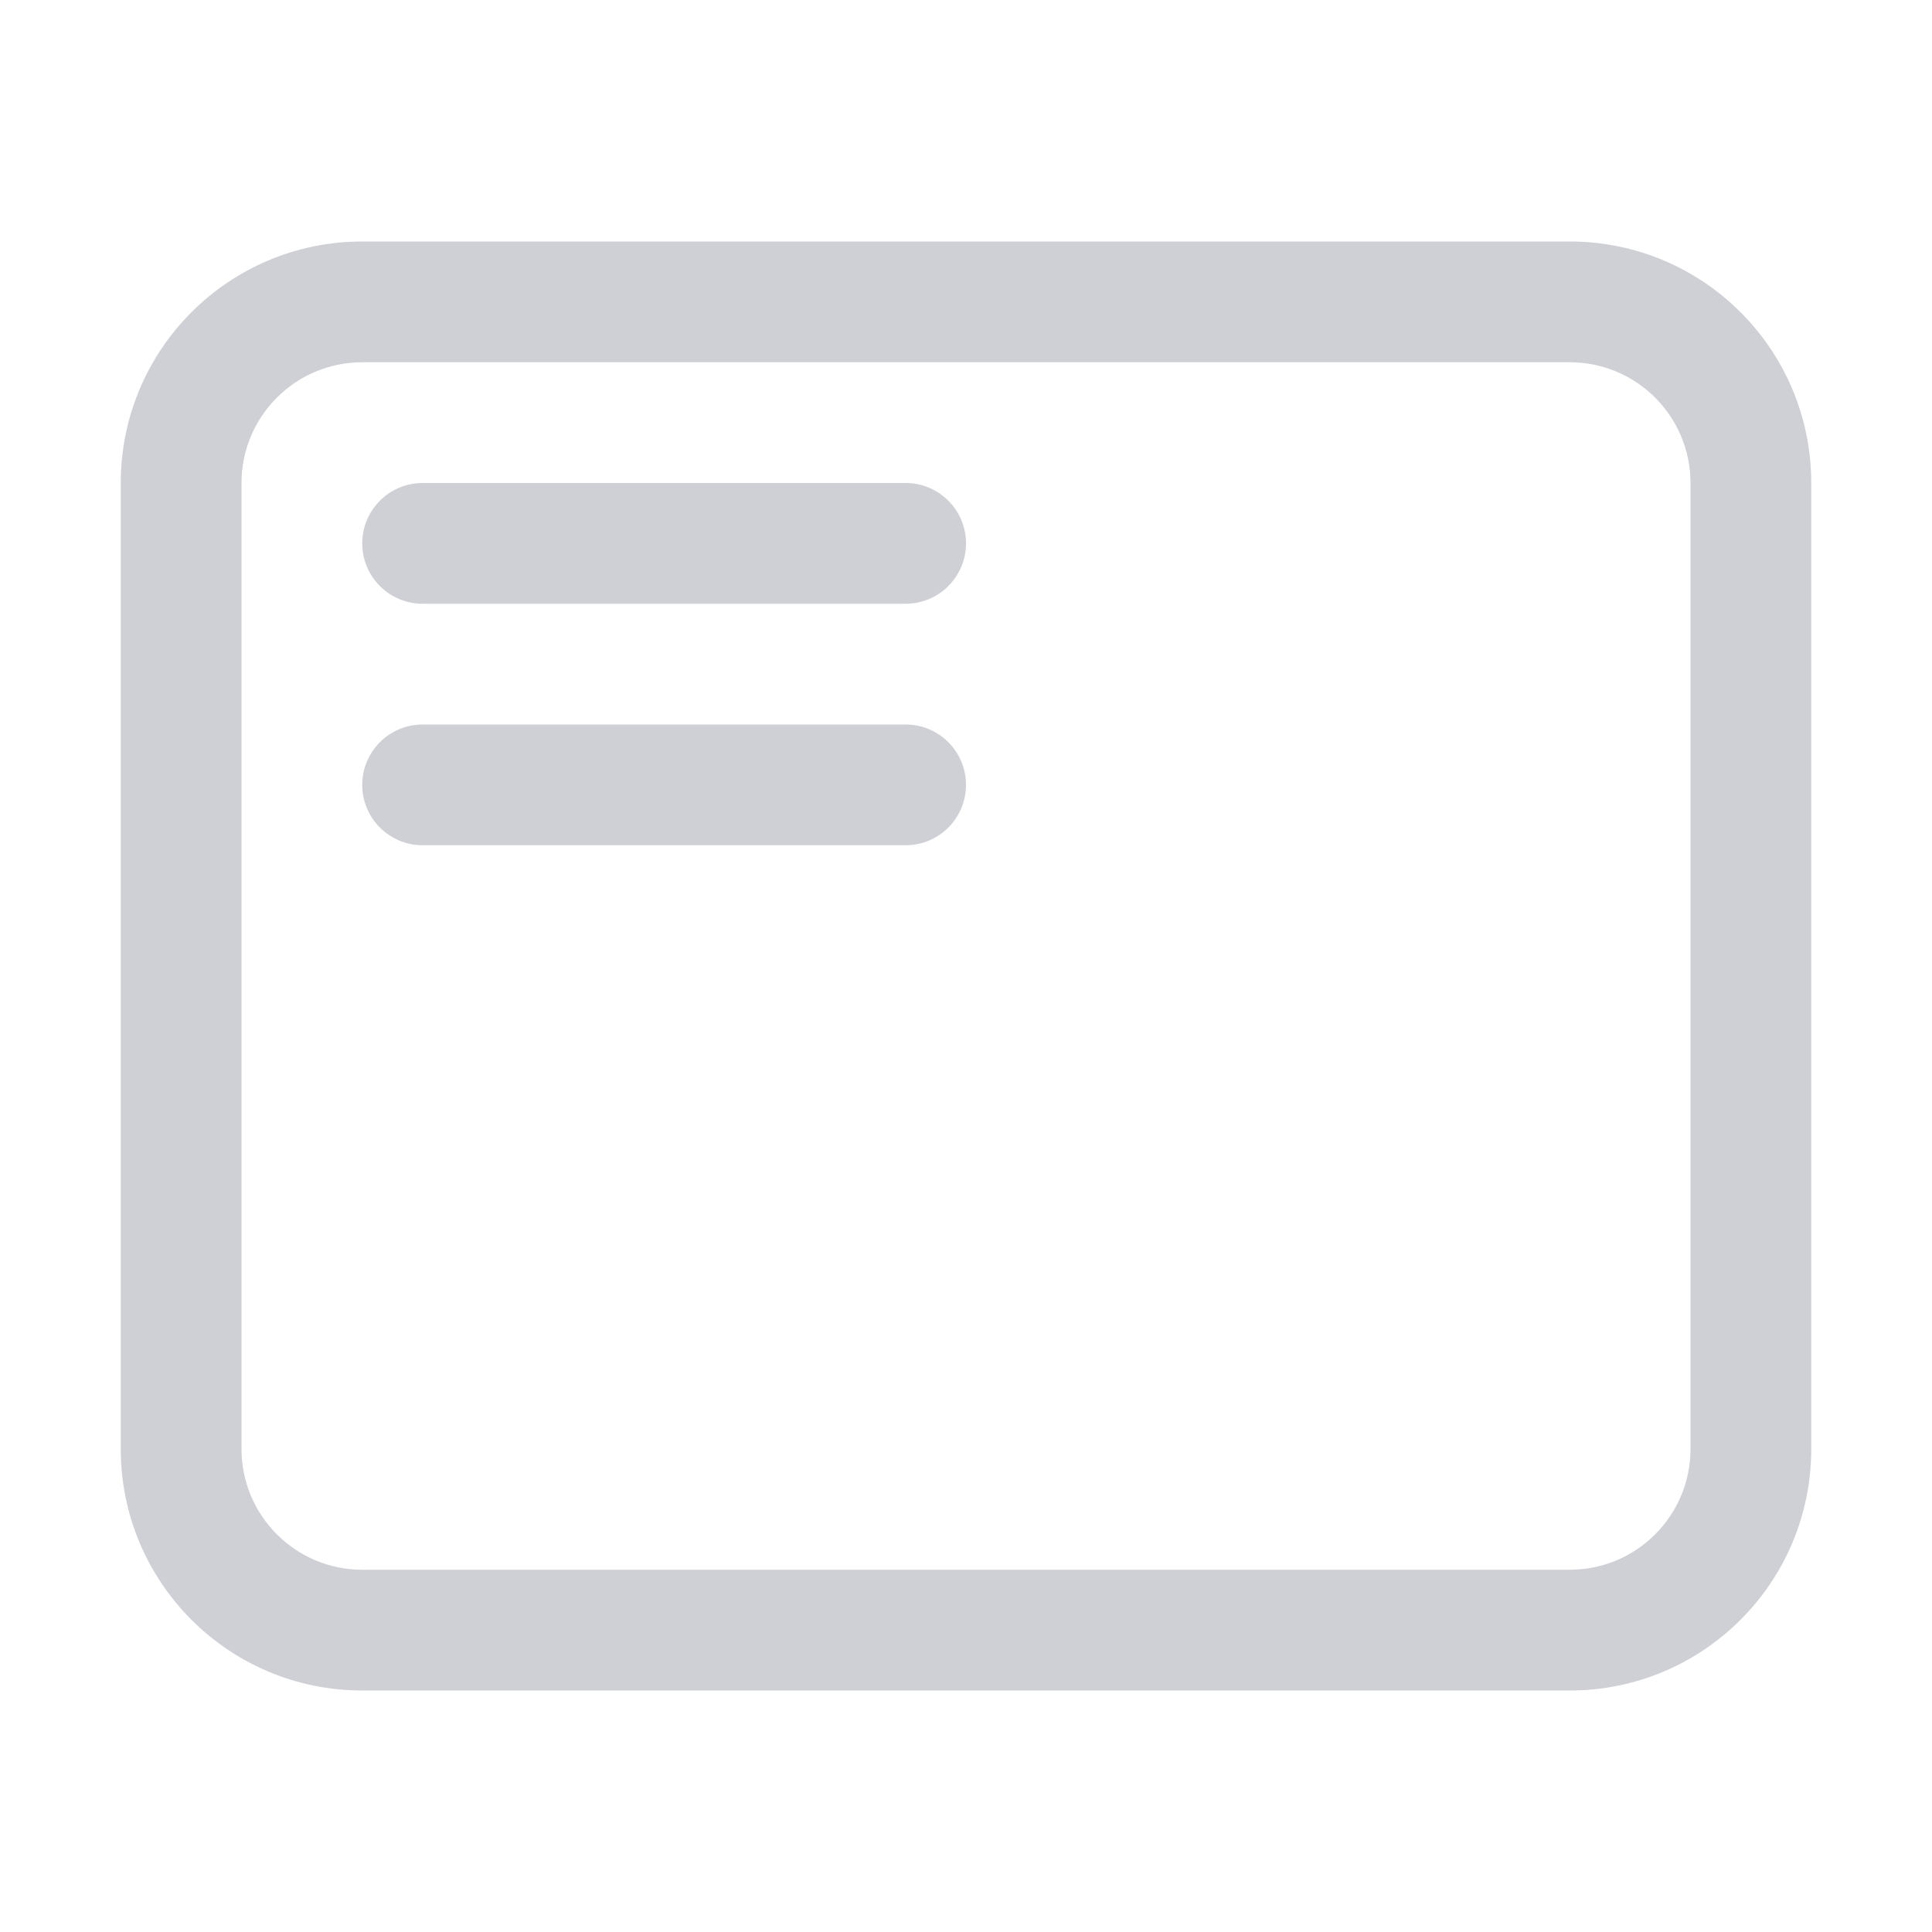
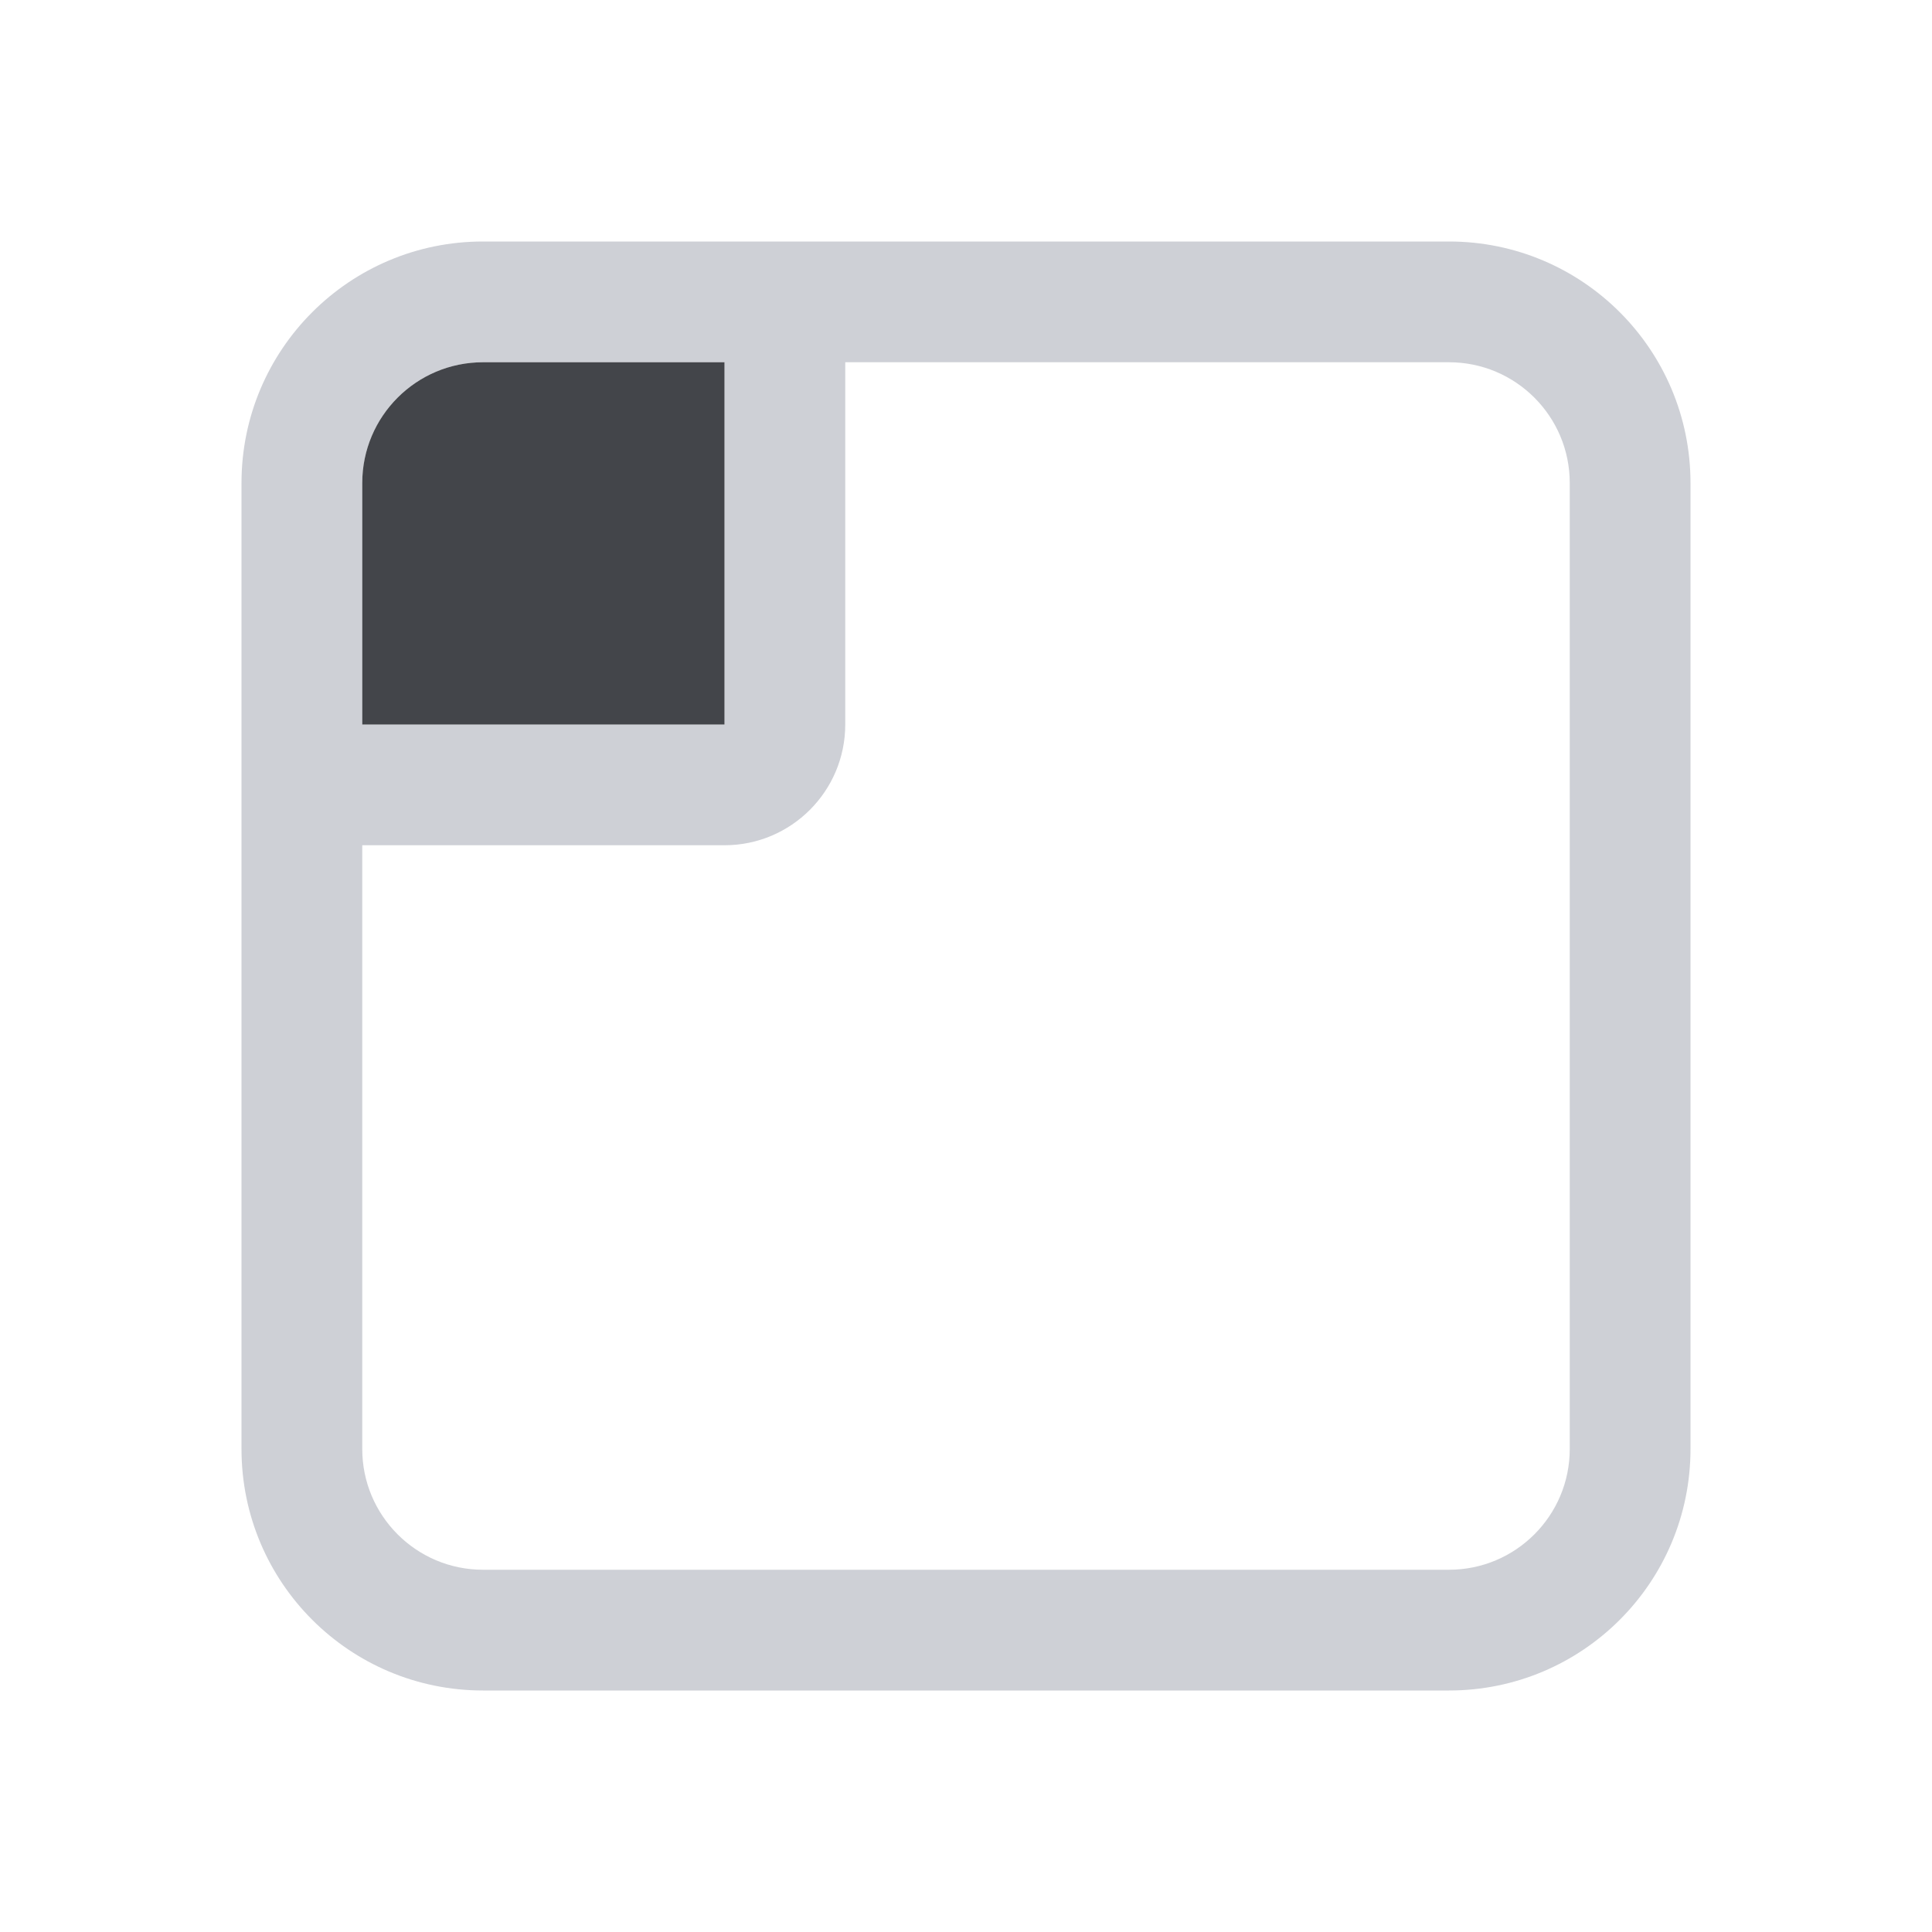
<svg xmlns="http://www.w3.org/2000/svg" width="16" height="16" viewBox="0 0 16 16" fill="none">
-   <path fill-rule="evenodd" clip-rule="evenodd" d="M1 4C1 2.895 1.895 2 3 2H13C14.105 2 15 2.895 15 4V12C15 13.105 14.105 14 13 14H3C1.895 14 1 13.105 1 12V4ZM3 3C2.448 3 2 3.448 2 4V12C2 12.552 2.448 13 3 13H13C13.552 13 14 12.552 14 12V4C14 3.448 13.552 3 13 3H3Z" fill="#CED0D6" />
-   <rect x="3" y="4" width="5" height="1" rx="0.5" fill="#CED0D6" />
-   <rect x="3" y="6" width="5" height="1" rx="0.5" fill="#CED0D6" />
+   <path fill-rule="evenodd" clip-rule="evenodd" d="M12 2C13.105 2 14 2.895 14 4V12C14 13.105 13.105 14 12 14H4C2.895 14 2 13.105 2 12V4C2 2.895 2.895 2 4 2H12ZM7 6C7 6.552 6.552 7 6 7H3V12C3 12.552 3.448 13 4 13H12C12.552 13 13 12.552 13 12V4C13 3.448 12.552 3 12 3H7V6ZM4 3C3.448 3 3 3.448 3 4V6H6V3H4Z" fill="#CED0D6" color-fill-key="icon-default-stroke" />
+   <path d="M6 3V6H3V4C3 3.448 3.448 3 4 3H6Z" fill="#43454A" color-fill-key="icon-default-fill" />
</svg>
